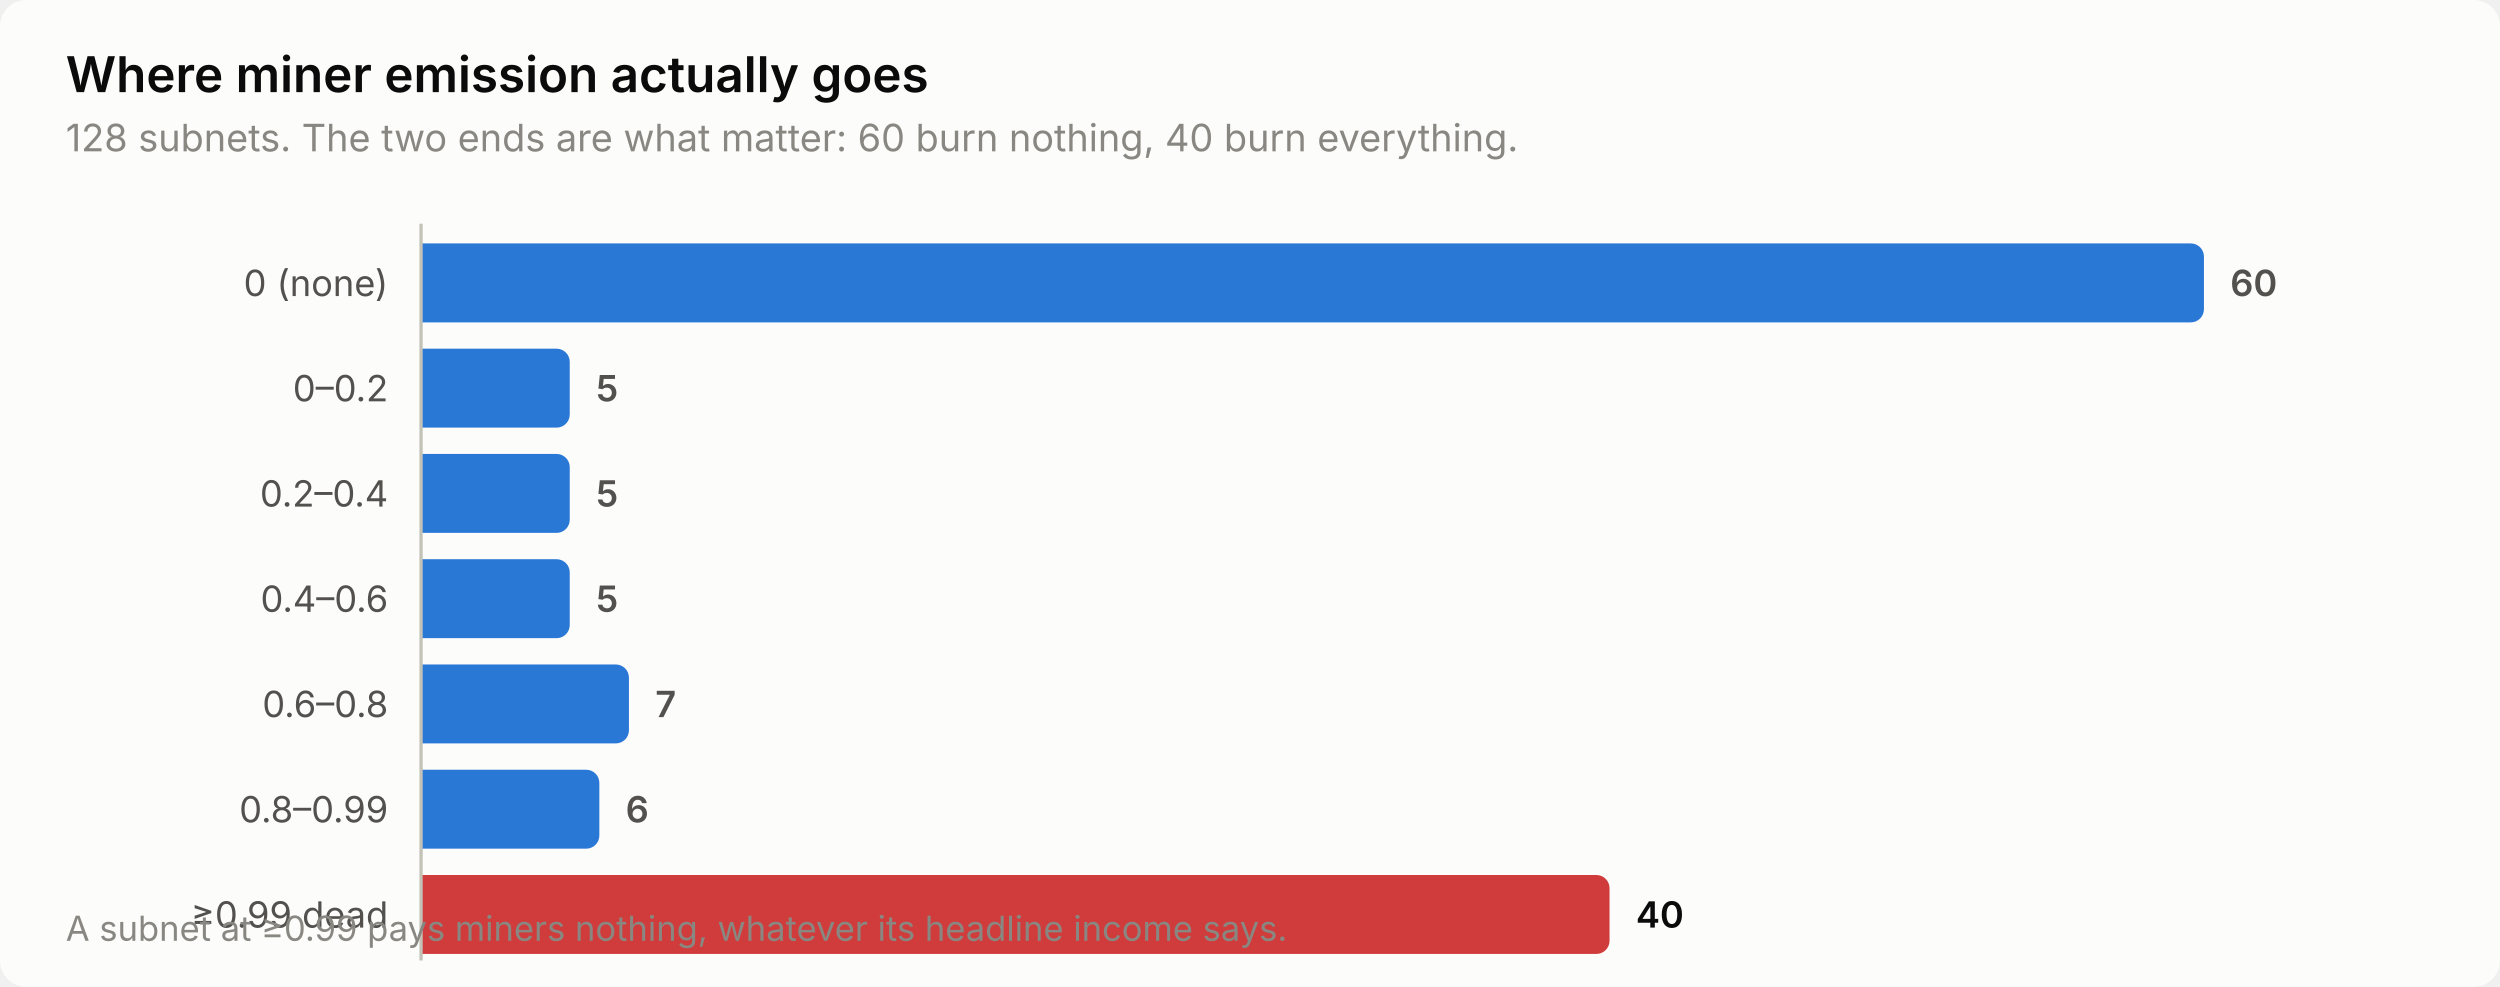
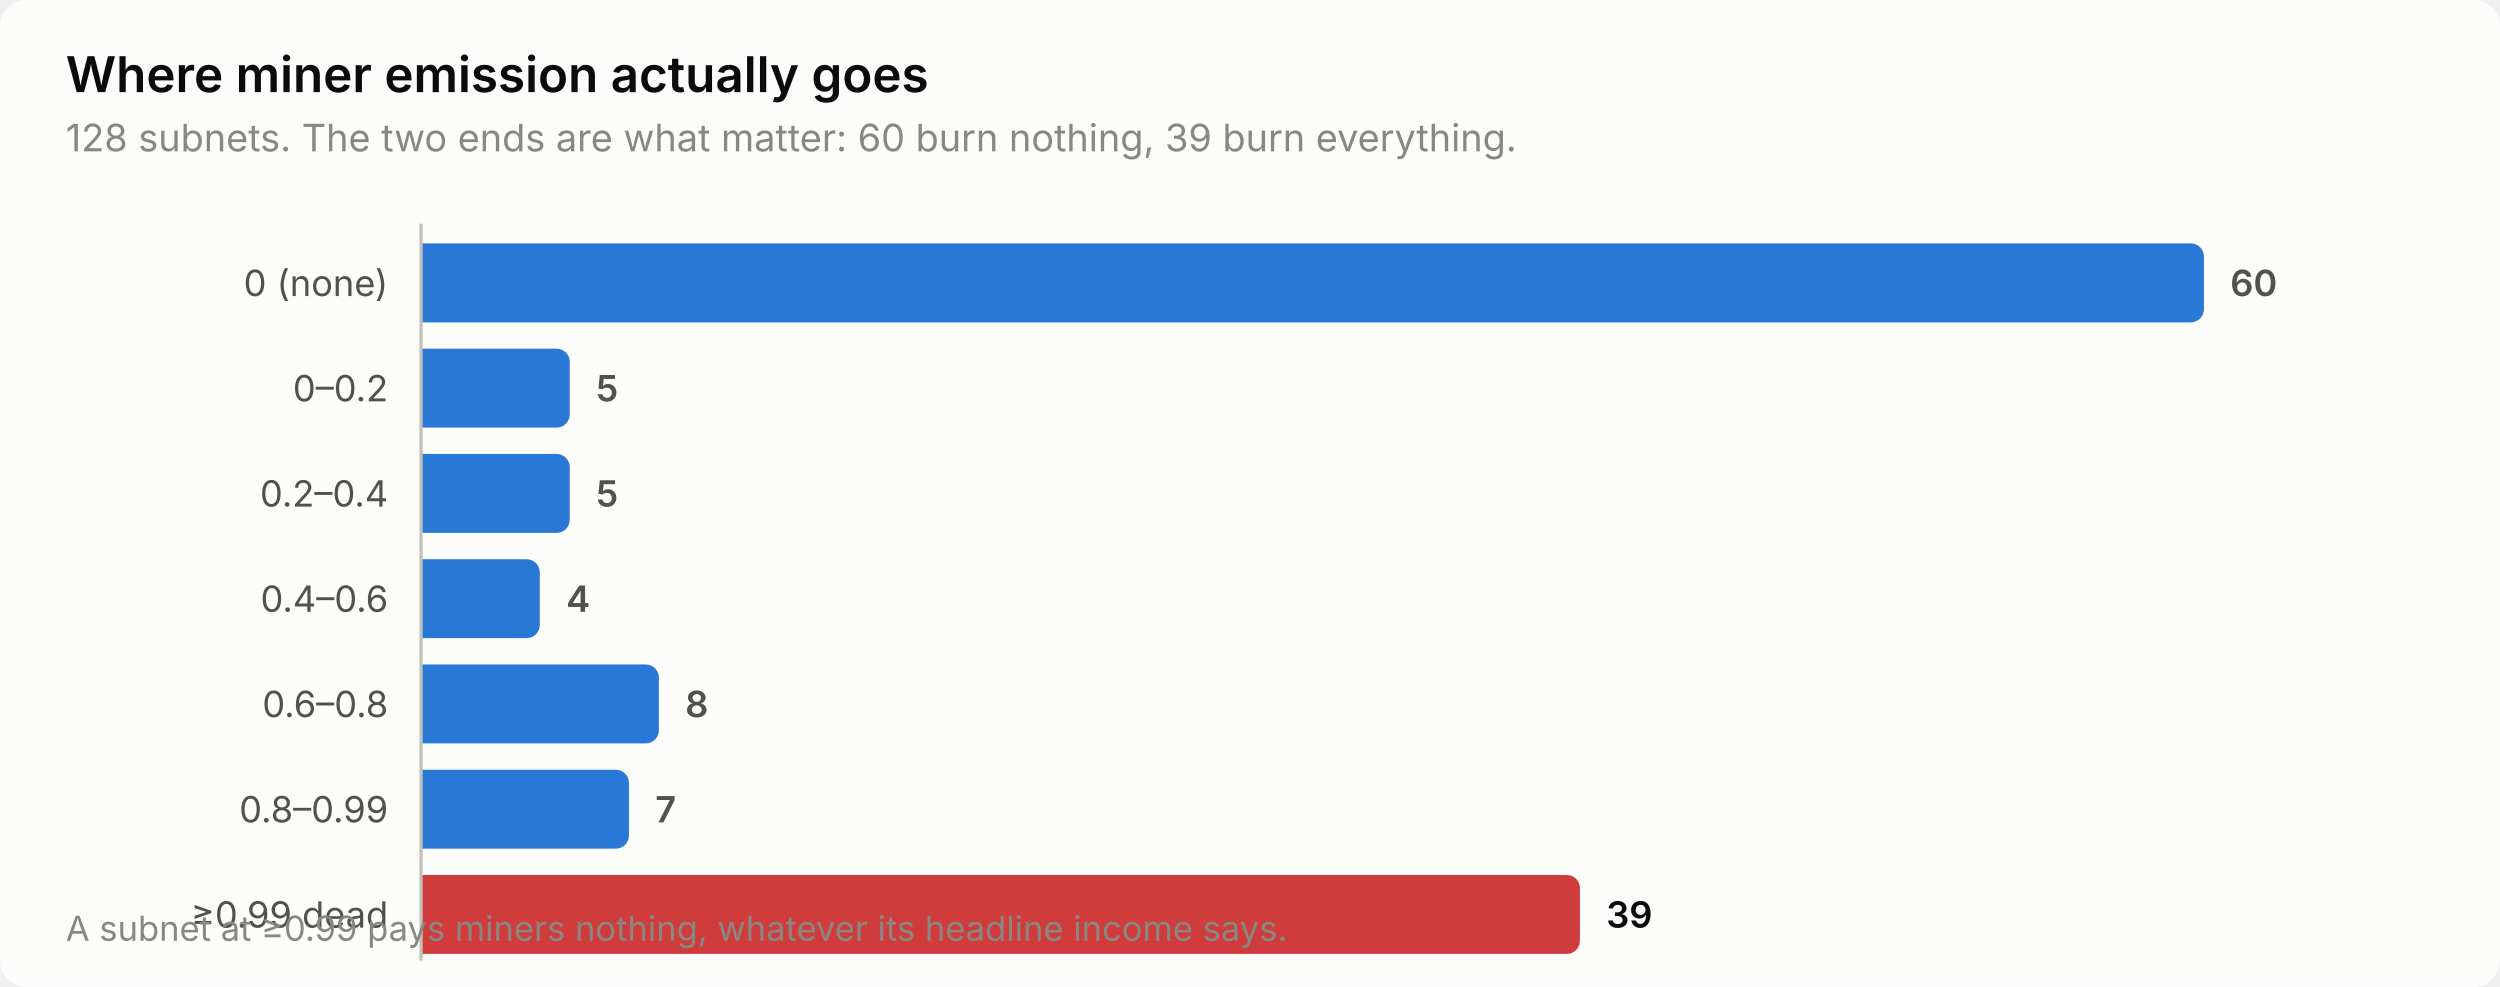
<svg xmlns="http://www.w3.org/2000/svg" width="760" height="300" viewBox="0 0 760 300" role="img" aria-label="Where miner emission actually goes">
  <style>
    text { font-family: system-ui, -apple-system, 'Segoe UI', sans-serif; }
    .t-title { font-size: 15px; font-weight: 600; }
    .t-sub { font-size: 11.5px; }
    .t-lab { font-size: 11px; }
    .t-val { font-size: 11px; font-weight: 600; font-variant-numeric: tabular-nums; }
    .t-tick { font-size: 10.5px; font-variant-numeric: tabular-nums; }

    .surface { fill: #fcfcfb; }
    .ink { fill: #0b0b0b; }
    .ink2 { fill: #52514e; }
    .muted { fill: #898781; }
    .grid { stroke: #e1e0d9; }
    .axis { stroke: #c3c2b7; }
    .accent { fill: #2a78d6; }
    .critical { fill: #d03b3b; }
    .deemph { fill: #d8d7d0; }

    @media (prefers-color-scheme: dark) {
      .surface { fill: #1a1a19; }
      .ink { fill: #ffffff; }
      .ink2 { fill: #c3c2b7; }
      .muted { fill: #898781; }
      .grid { stroke: #2c2c2a; }
      .axis { stroke: #383835; }
      .accent { fill: #3987e5; }
      .deemph { fill: #3a3a37; }
    }
</style>
  <rect class="surface" width="760" height="300" rx="8" />
  <text class="ink t-title" x="20" y="28">Where miner emission actually goes</text>
-   <text class="muted t-sub" x="20" y="46">128 subnets. The two ends are what matter: 60 burn nothing, 40 burn everything.</text>
+   <text class="muted t-sub" x="20" y="46">128 subnets. The two ends are what matter: 60 burn nothing, 39 burn everything.</text>
  <text class="ink2 t-lab" x="118" y="90" text-anchor="end">0 (none)</text>
  <path class="accent" d="M128.0,74.0 H666.0 a4.0,4.0 0 0 1 4.0,4.0 V94.0 a4.0,4.0 0 0 1 -4.0,4.0 H128.0 Z" />
  <text class="ink2 t-val" x="678.0" y="90">60</text>
  <text class="ink2 t-lab" x="118" y="122" text-anchor="end">0–0.2</text>
  <path class="accent" d="M128.0,106.0 H169.2 a4.0,4.0 0 0 1 4.0,4.0 V126.0 a4.0,4.0 0 0 1 -4.0,4.0 H128.0 Z" />
  <text class="ink2 t-val" x="181.2" y="122">5</text>
  <text class="ink2 t-lab" x="118" y="154" text-anchor="end">0.2–0.4</text>
  <path class="accent" d="M128.0,138.0 H169.2 a4.0,4.0 0 0 1 4.0,4.0 V158.0 a4.0,4.0 0 0 1 -4.0,4.0 H128.0 Z" />
  <text class="ink2 t-val" x="181.2" y="154">5</text>
  <text class="ink2 t-lab" x="118" y="186" text-anchor="end">0.4–0.6</text>
-   <path class="accent" d="M128.0,170.0 H169.2 a4.0,4.0 0 0 1 4.0,4.0 V190.0 a4.0,4.0 0 0 1 -4.0,4.0 H128.0 Z" />
-   <text class="ink2 t-val" x="181.2" y="186">5</text>
+   <path class="accent" d="M128.0,170.0 H160.1 a4.0,4.0 0 0 1 4.0,4.0 V190.0 a4.0,4.0 0 0 1 -4.0,4.0 H128.0 Z" />
+   <text class="ink2 t-val" x="172.1" y="186">4</text>
  <text class="ink2 t-lab" x="118" y="218" text-anchor="end">0.6–0.8</text>
-   <path class="accent" d="M128.0,202.0 H187.2 a4.0,4.0 0 0 1 4.0,4.0 V222.0 a4.0,4.0 0 0 1 -4.0,4.0 H128.0 Z" />
-   <text class="ink2 t-val" x="199.2" y="218">7</text>
+   <path class="accent" d="M128.0,202.0 H196.3 a4.0,4.0 0 0 1 4.0,4.0 V222.0 a4.0,4.0 0 0 1 -4.0,4.0 H128.0 Z" />
+   <text class="ink2 t-val" x="208.3" y="218">8</text>
  <text class="ink2 t-lab" x="118" y="250" text-anchor="end">0.8–0.99</text>
-   <path class="accent" d="M128.0,234.0 H178.2 a4.0,4.0 0 0 1 4.0,4.0 V254.0 a4.0,4.0 0 0 1 -4.0,4.0 H128.0 Z" />
-   <text class="ink2 t-val" x="190.2" y="250">6</text>
+   <path class="accent" d="M128.0,234.0 H187.2 a4.0,4.0 0 0 1 4.0,4.0 V254.0 a4.0,4.0 0 0 1 -4.0,4.0 H128.0 Z" />
+   <text class="ink2 t-val" x="199.2" y="250">7</text>
  <text class="ink2 t-lab" x="118" y="282" text-anchor="end">≥0.99 dead</text>
-   <path class="critical" d="M128.0,266.0 H485.3 a4.0,4.0 0 0 1 4.0,4.0 V286.0 a4.0,4.0 0 0 1 -4.0,4.0 H128.0 Z" />
-   <text class="ink t-val" x="497.3" y="282">40</text>
+   <path class="critical" d="M128.0,266.0 H476.3 a4.0,4.0 0 0 1 4.0,4.0 V286.0 a4.0,4.0 0 0 1 -4.0,4.0 H128.0 Z" />
+   <text class="ink t-val" x="488.3" y="282">39</text>
  <line class="axis" x1="128" y1="68" x2="128" y2="292" stroke-width="1" />
  <text class="muted t-tick" x="20" y="286">A subnet at ≥0.99 pays miners nothing, whatever its headline income says.</text>
</svg>
